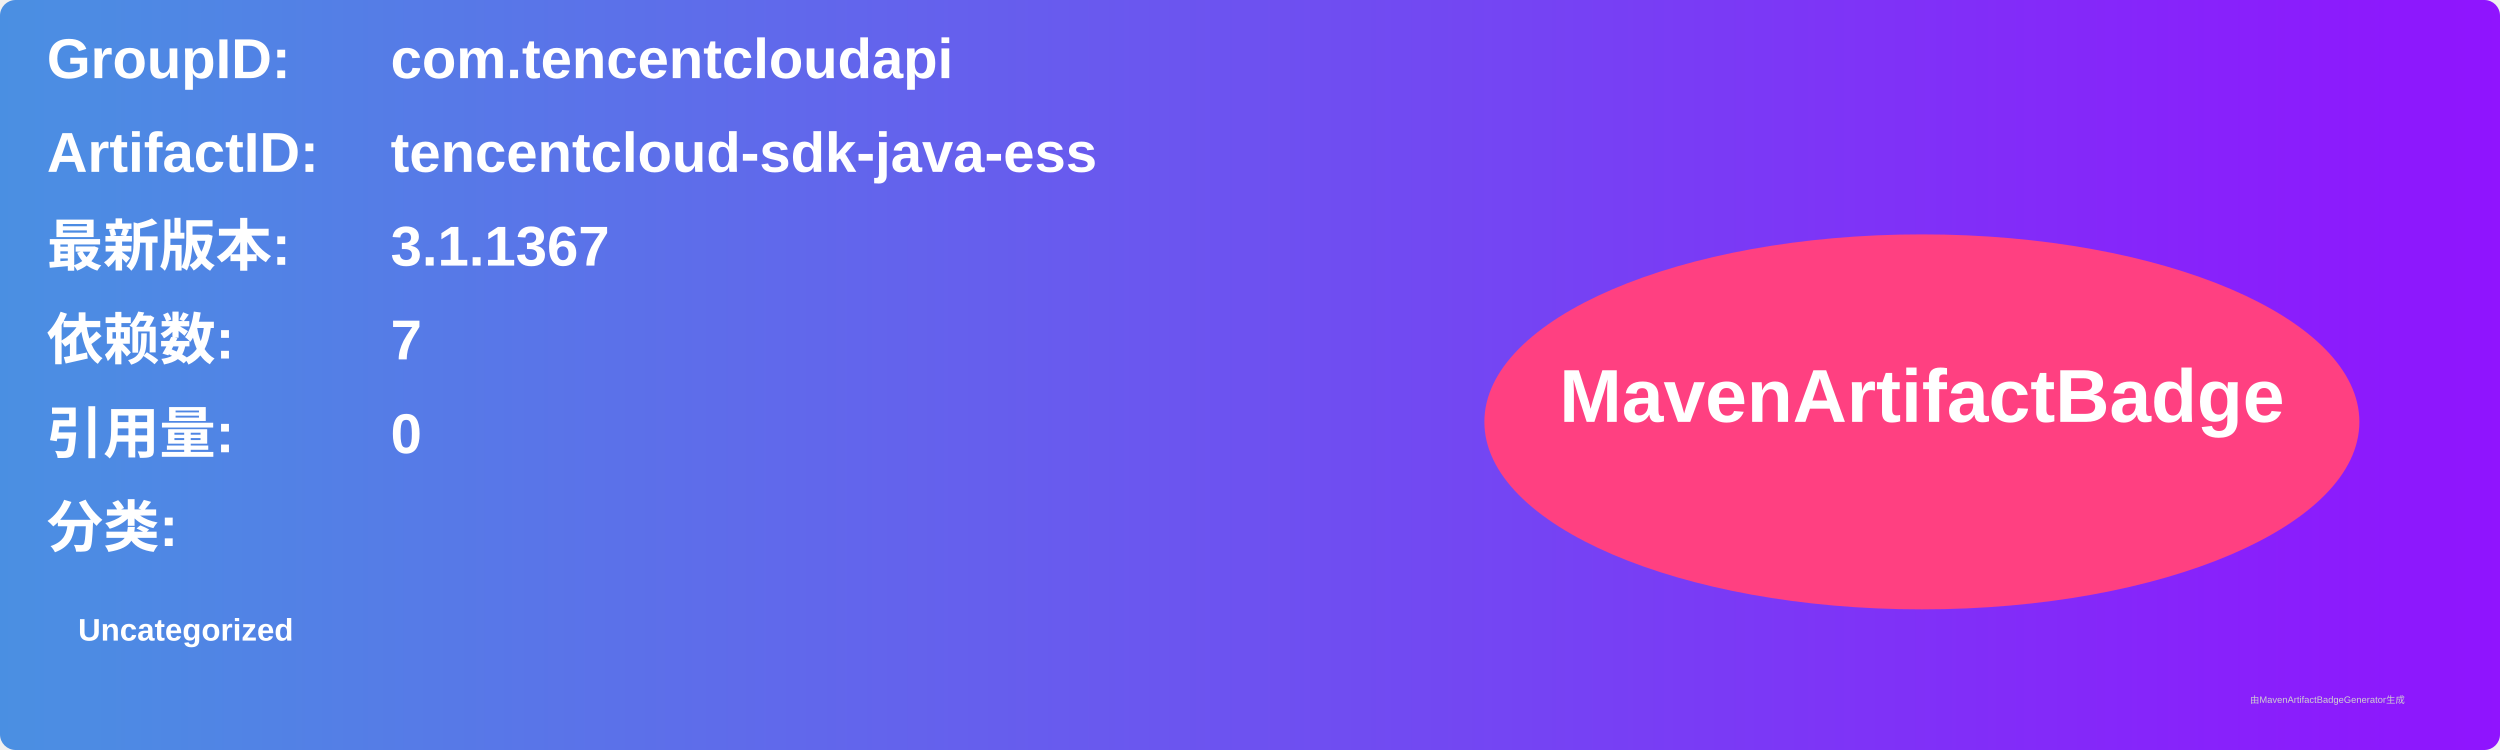
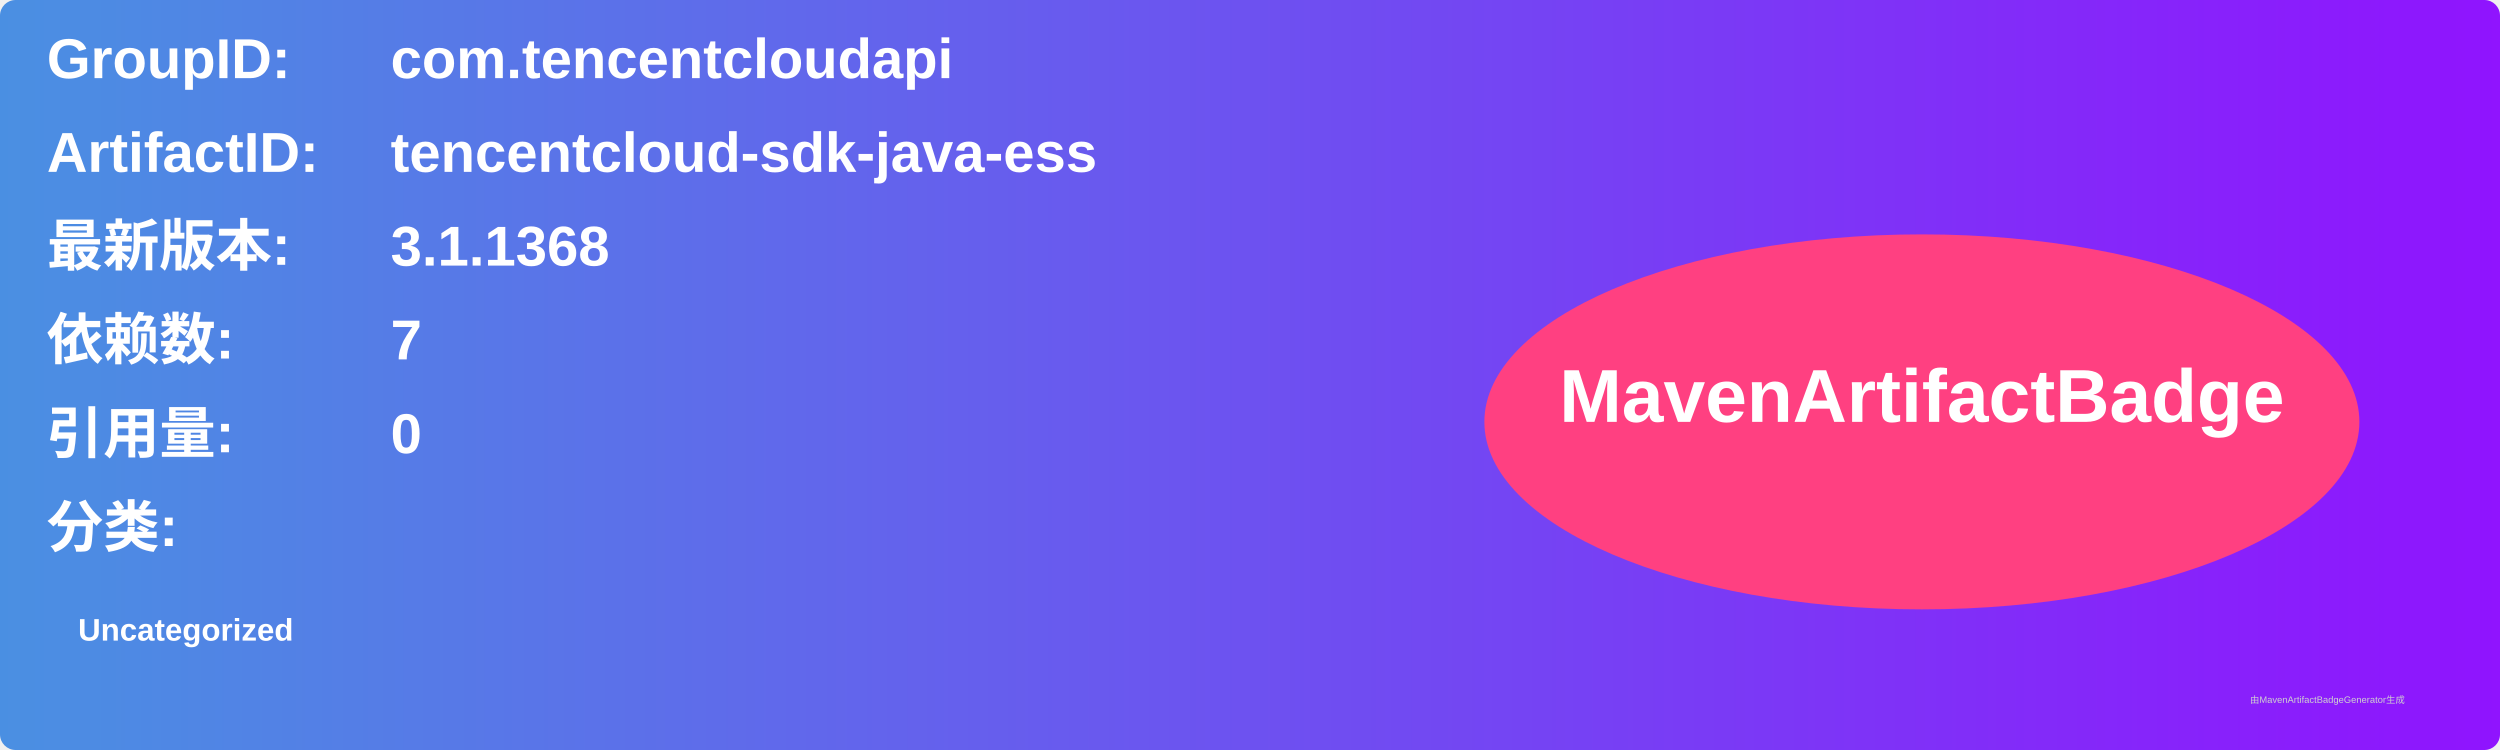
<svg xmlns="http://www.w3.org/2000/svg" width="800" height="240" viewBox="0 0 800 240">
  <linearGradient id="grad" x1="0%" y1="0%" x2="100%" y2="0%">
    <stop offset="0%" stop-color="#4a90e2" />
    <stop offset="100%" stop-color="#9013fe" />
  </linearGradient>
  <rect width="100%" height="100%" rx="5" ry="5" fill="url(#grad)" />
  <g transform="translate(15, 15)">
    <text x="0" y="10" font-family="Arial" font-size="18" fill="white" font-weight="bold" width="260">GroupID:</text>
    <text x="110" y="10" font-family="Arial" font-size="18" fill="white" font-weight="bold" width="460">com.tencentcloudapi</text>
    <text x="0" y="40" font-family="Arial" font-size="18" fill="white" font-weight="bold" width="260">ArtifactID:</text>
    <text x="110" y="40" font-family="Arial" font-size="18" fill="white" font-weight="bold" width="460">tencentcloud-sdk-java-ess</text>
    <text x="0" y="70" font-family="Arial" font-size="18" fill="white" font-weight="bold">最新版本:</text>
    <text x="110" y="70" font-family="Arial" font-size="18" fill="white" font-weight="bold">
-       <tspan font-weight="bold">3.1.1367</tspan>
+       <tspan font-weight="bold">3.1.1368</tspan>
    </text>
    <text x="0" y="100" font-family="Arial" font-size="18" fill="white" font-weight="bold">依赖数: </text>
    <text x="110" y="100" font-family="Arial" font-size="18" fill="white">
      <tspan font-weight="bold">7</tspan>
    </text>
    <text x="0" y="130" font-family="Arial" font-size="18" fill="white" font-weight="bold">引用量: </text>
    <text x="110" y="130" font-family="Arial" font-size="18" fill="white">
      <tspan font-weight="bold">0</tspan>
    </text>
    <text x="0" y="160" font-family="Arial" font-size="18" fill="white" font-weight="bold">分类:</text>
    <text x="10" y="190" font-family="Arial" font-size="10" fill="white">
      <tspan font-weight="bold">Uncategorized</tspan>
    </text>
    <ellipse cx="600" cy="120" rx="140" ry="60" fill="#ff4081" />
    <text x="600" y="120" text-anchor="middle" font-family="Arial" font-size="24" fill="white" font-weight="bold">MavenArtifactBadge</text>
  </g>
  <text x="720" y="225" font-family="Arial" font-size="3" fill="#d0d0d0">由MavenArtifactBadgeGenerator生成</text>
</svg>
